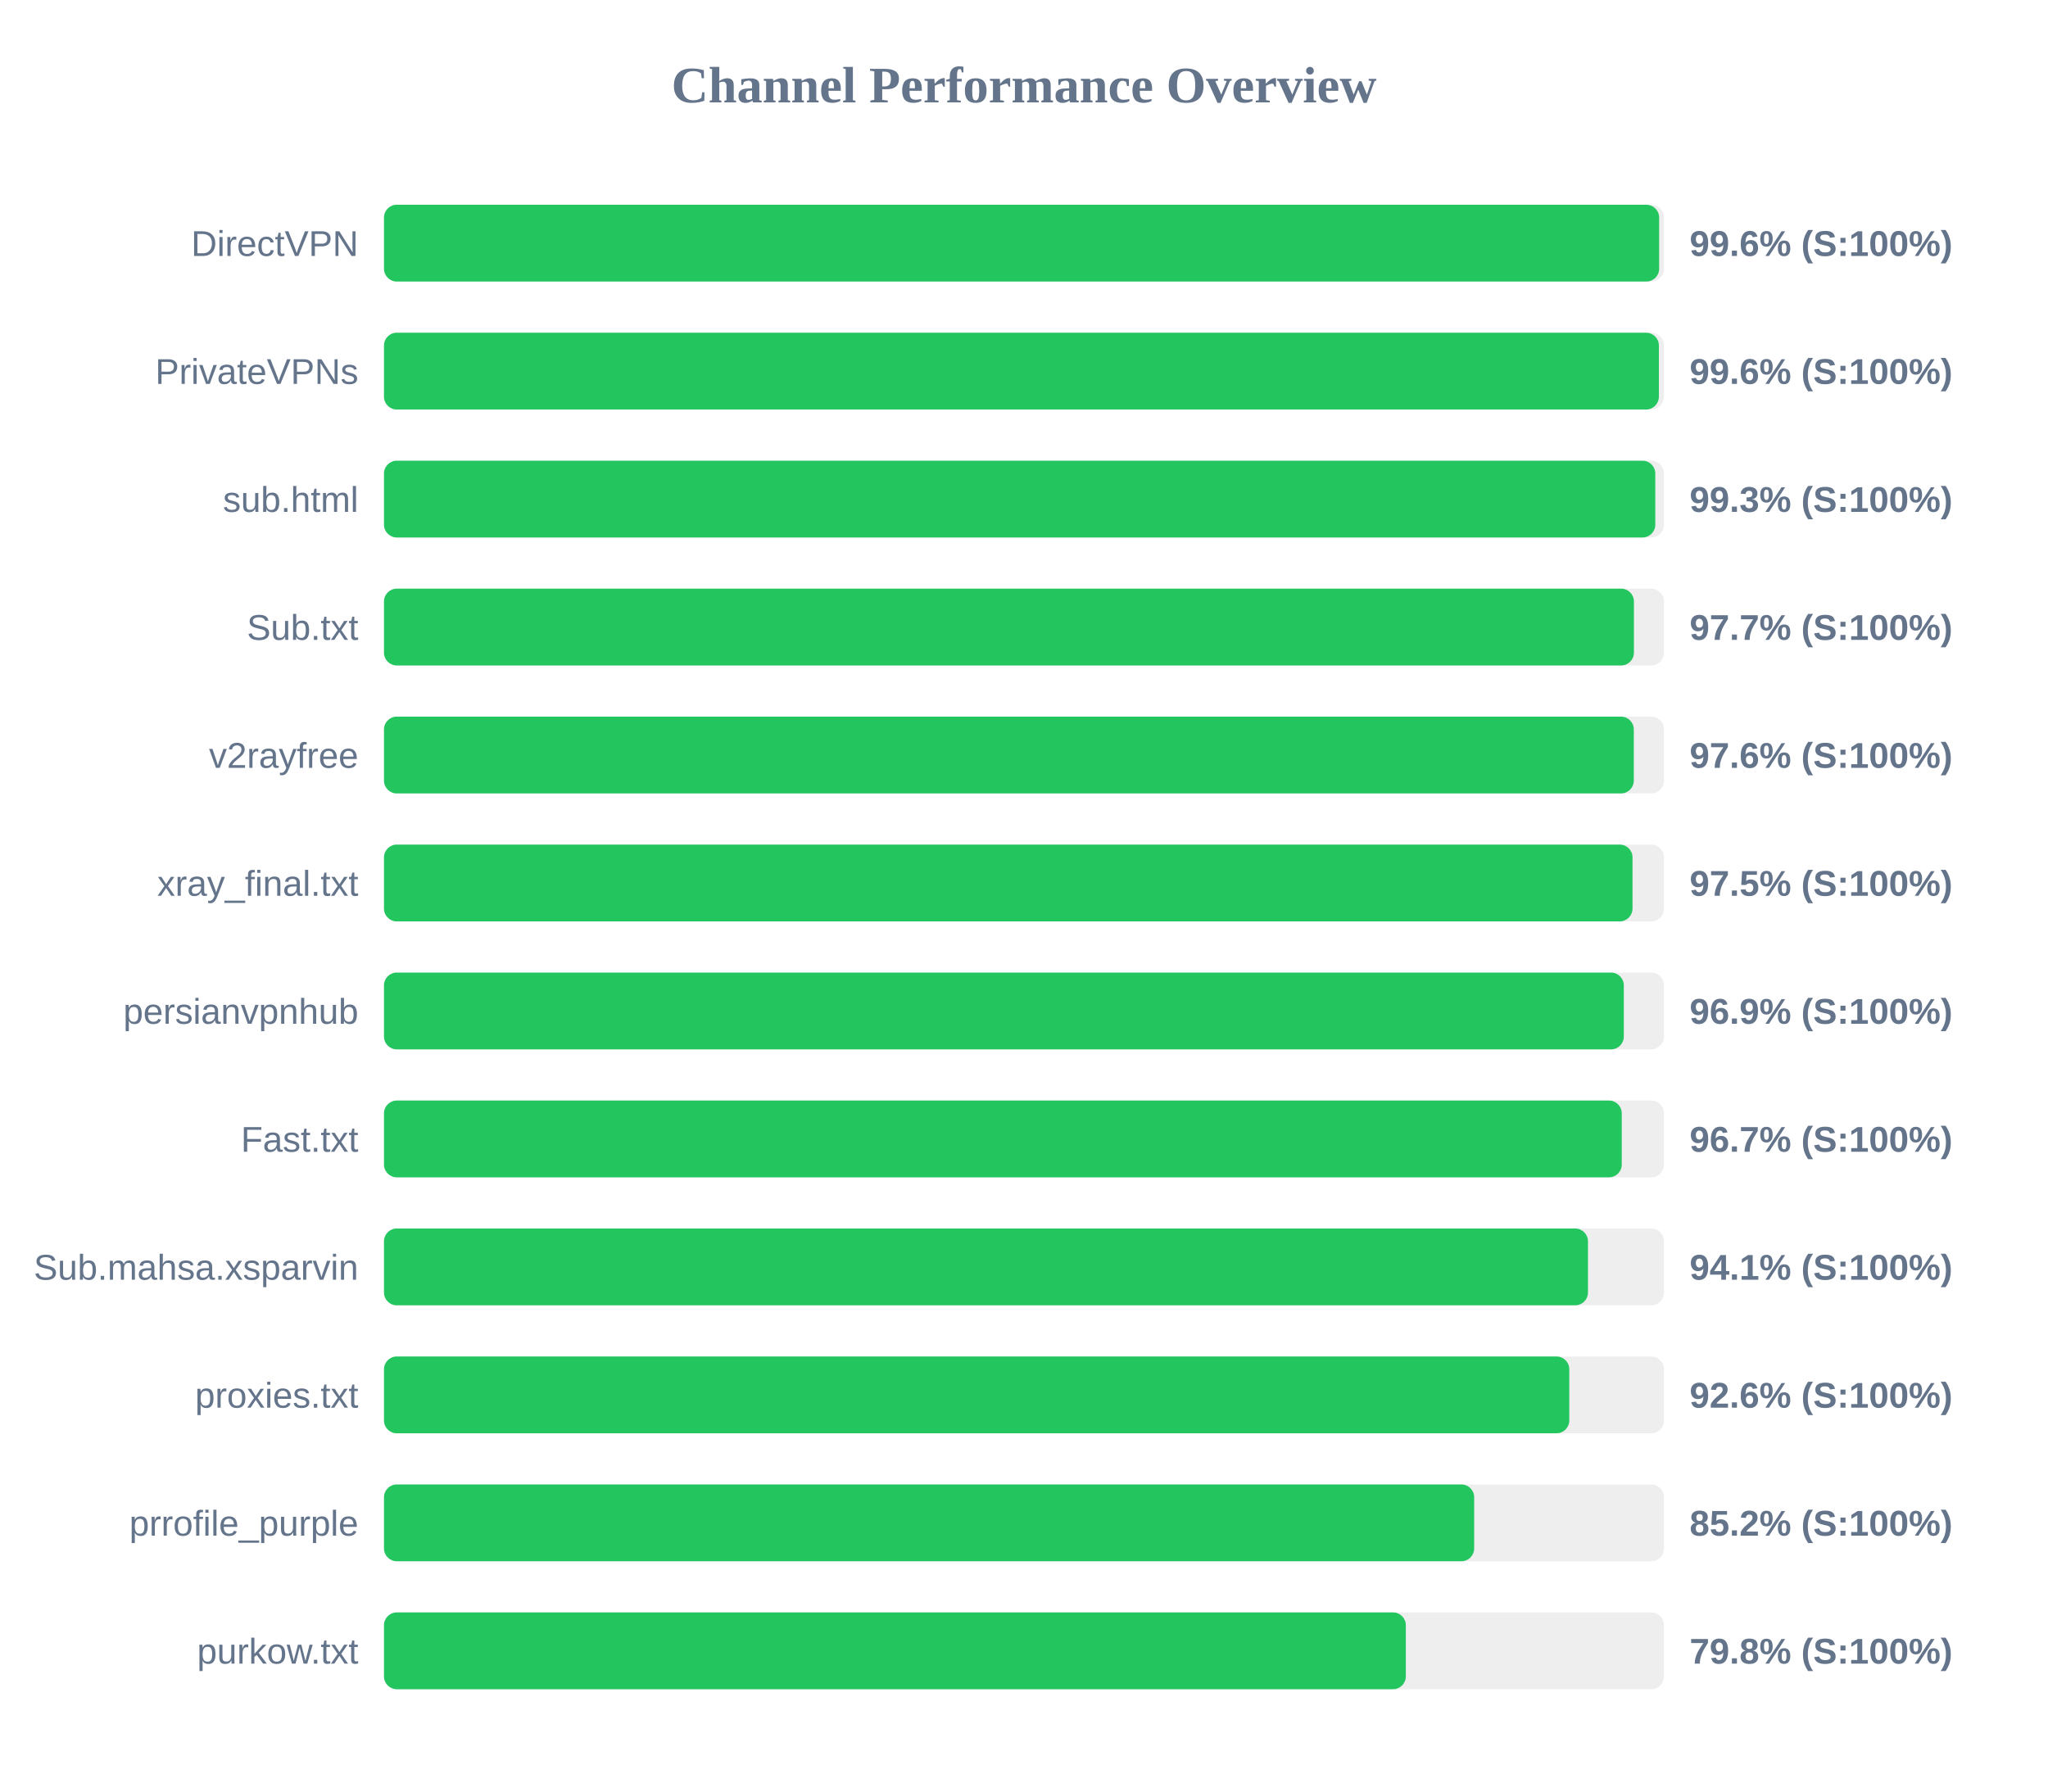
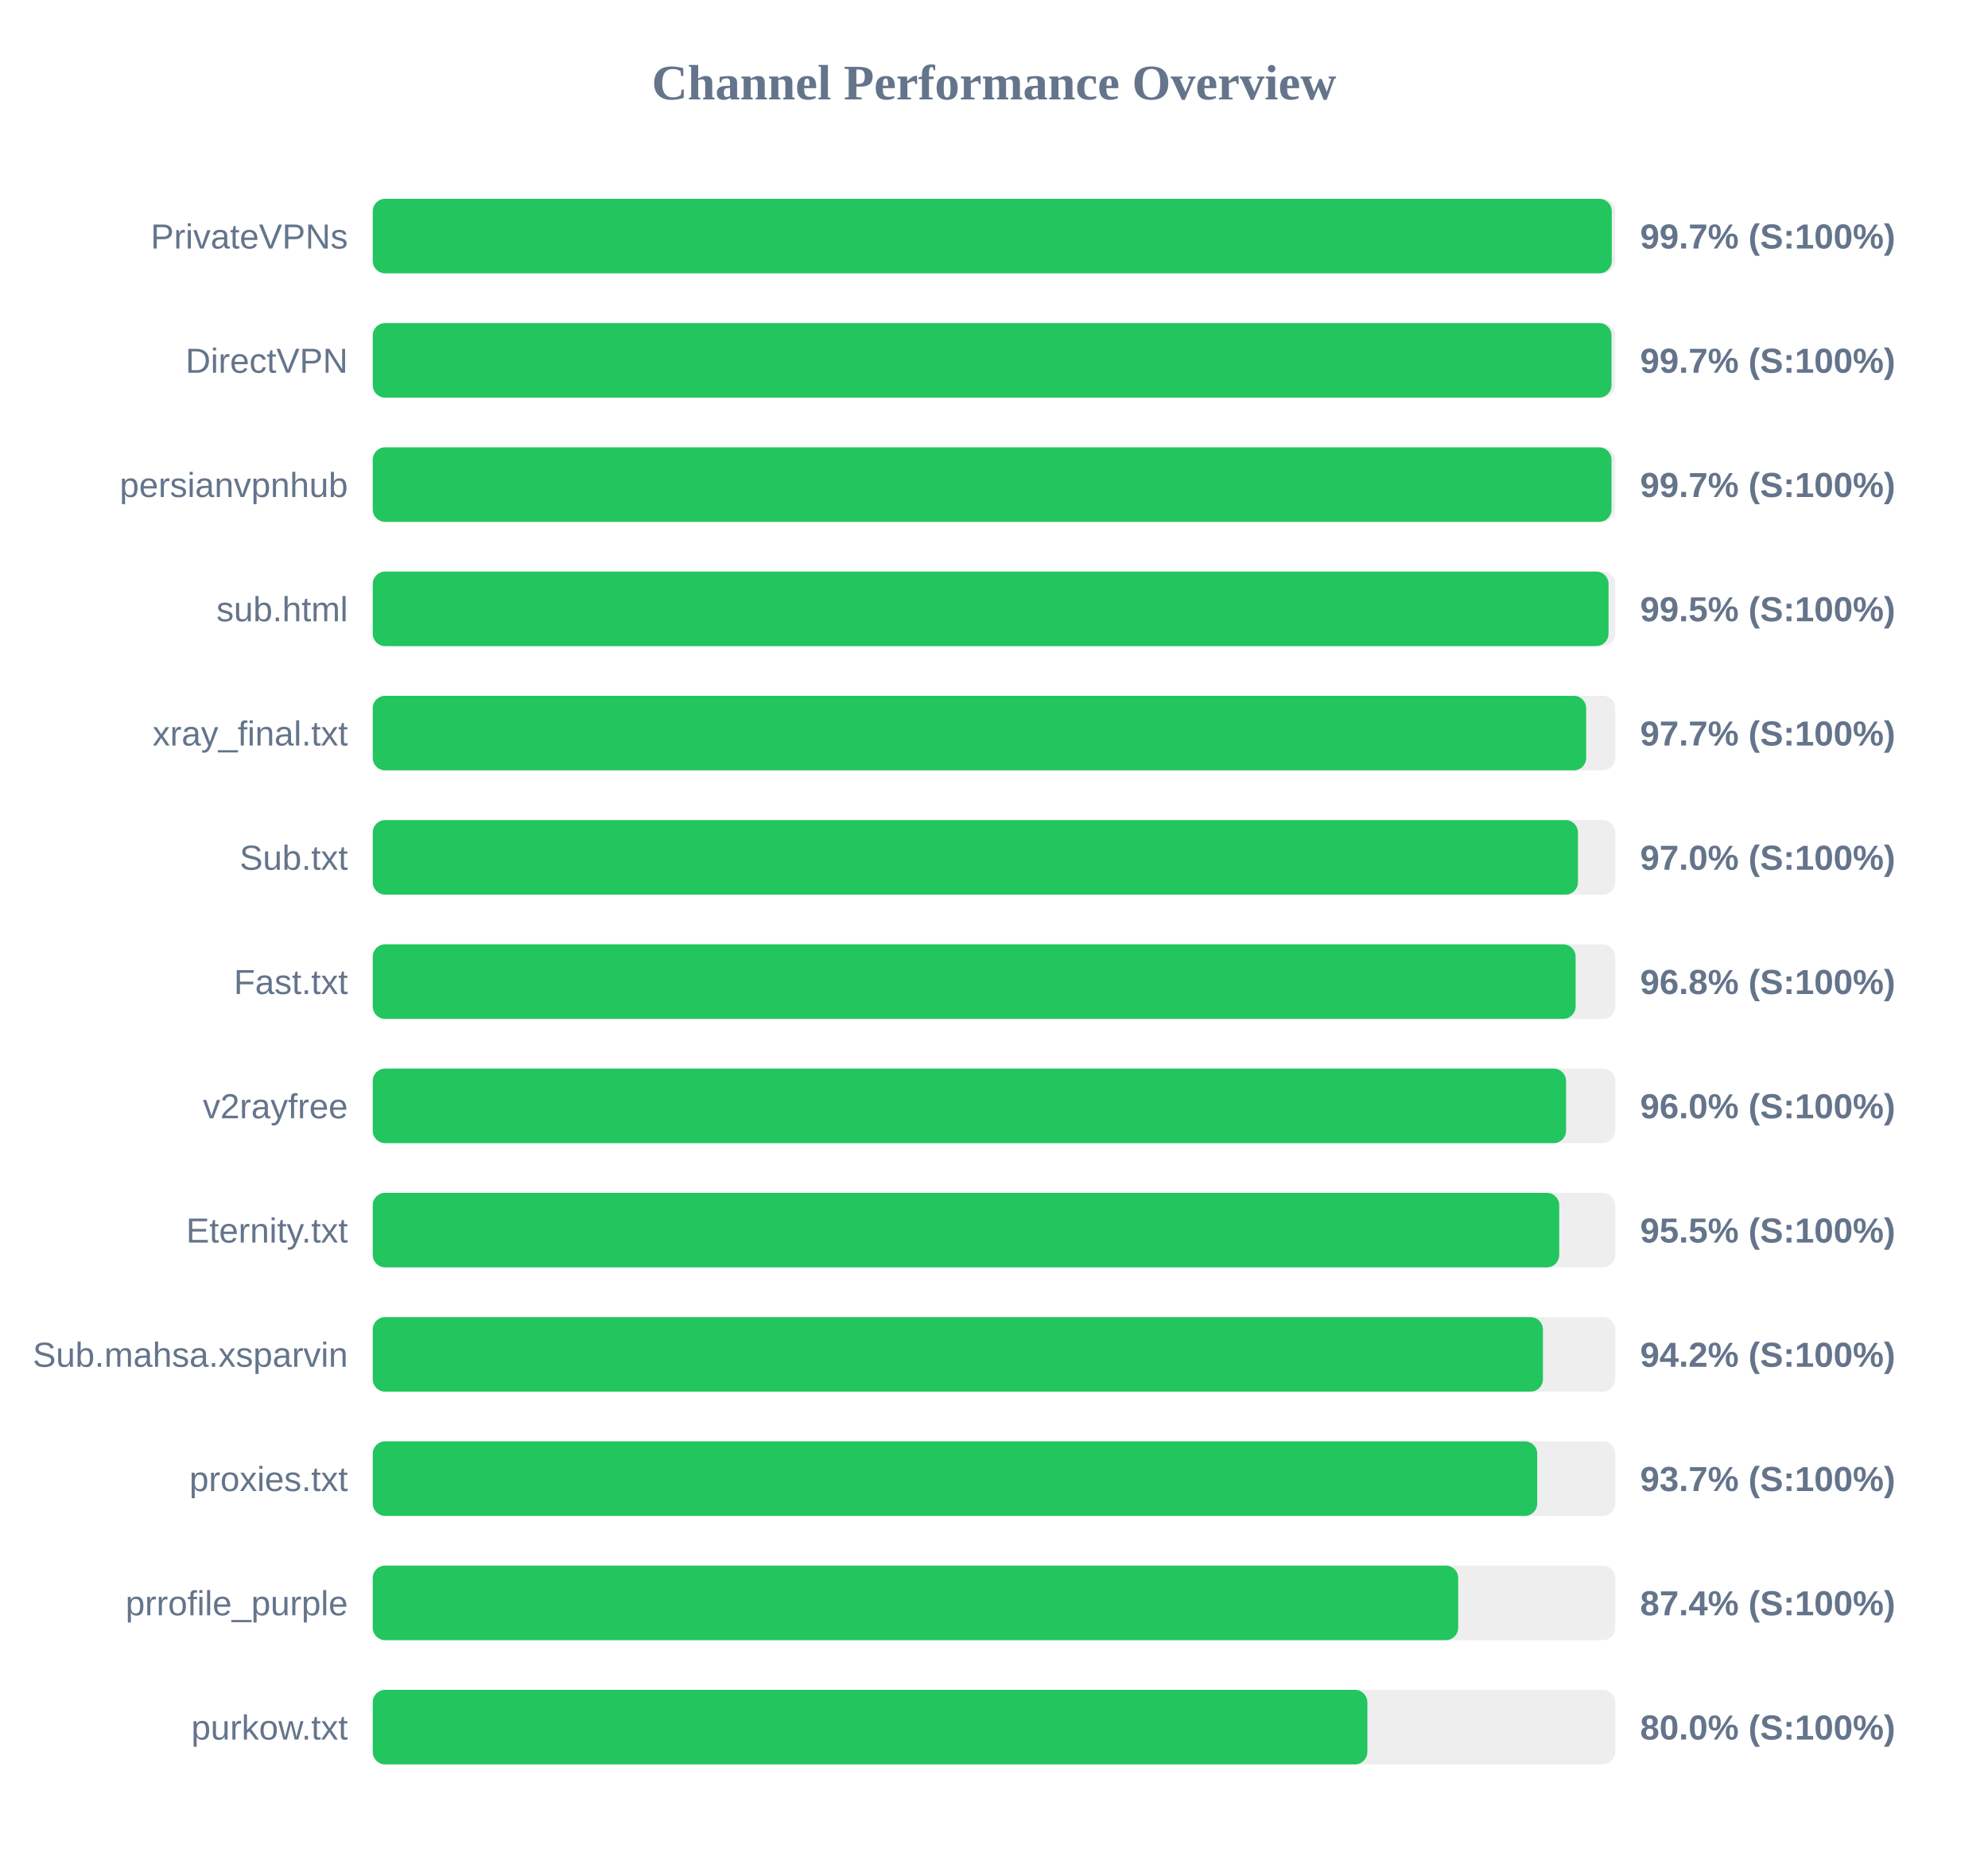
- <svg xmlns="http://www.w3.org/2000/svg" width="800" height="700" version="1.1">
+ <svg xmlns="http://www.w3.org/2000/svg" width="800" height="750" version="1.1">
  <style>
        .row { font: 14px Arial; fill: #64748b; }
        .score { font: bold 14px Arial; fill: #64748b; }
    </style>
  <text x="400" y="40" text-anchor="middle" font-size="20px" font-weight="bold" fill="#64748b">Channel Performance Overview</text>
  <rect x="150" y="80" width="500" height="30" fill="#eee" rx="5" />
-   <rect x="150" y="80" width="498.1" height="30" fill="#22c55e" rx="5" />
-   <text x="140" y="100" text-anchor="end" class="row">DirectVPN</text>
-   <text x="660" y="100" text-anchor="start" class="score">99.6% (S:100%)</text>
+   <rect x="150" y="80" width="498.6" height="30" fill="#22c55e" rx="5" />
+   <text x="140" y="100" text-anchor="end" class="row">PrivateVPNs</text>
+   <text x="660" y="100" text-anchor="start" class="score">99.7% (S:100%)</text>
  <rect x="150" y="130" width="500" height="30" fill="#eee" rx="5" />
-   <rect x="150" y="130" width="498.0" height="30" fill="#22c55e" rx="5" />
-   <text x="140" y="150" text-anchor="end" class="row">PrivateVPNs</text>
-   <text x="660" y="150" text-anchor="start" class="score">99.6% (S:100%)</text>
+   <rect x="150" y="130" width="498.5" height="30" fill="#22c55e" rx="5" />
+   <text x="140" y="150" text-anchor="end" class="row">DirectVPN</text>
+   <text x="660" y="150" text-anchor="start" class="score">99.7% (S:100%)</text>
  <rect x="150" y="180" width="500" height="30" fill="#eee" rx="5" />
-   <rect x="150" y="180" width="496.6" height="30" fill="#22c55e" rx="5" />
-   <text x="140" y="200" text-anchor="end" class="row">sub.html</text>
-   <text x="660" y="200" text-anchor="start" class="score">99.3% (S:100%)</text>
+   <rect x="150" y="180" width="498.5" height="30" fill="#22c55e" rx="5" />
+   <text x="140" y="200" text-anchor="end" class="row">persianvpnhub</text>
+   <text x="660" y="200" text-anchor="start" class="score">99.7% (S:100%)</text>
  <rect x="150" y="230" width="500" height="30" fill="#eee" rx="5" />
-   <rect x="150" y="230" width="488.25" height="30" fill="#22c55e" rx="5" />
-   <text x="140" y="250" text-anchor="end" class="row">Sub.txt</text>
-   <text x="660" y="250" text-anchor="start" class="score">97.7% (S:100%)</text>
+   <rect x="150" y="230" width="497.3" height="30" fill="#22c55e" rx="5" />
+   <text x="140" y="250" text-anchor="end" class="row">sub.html</text>
+   <text x="660" y="250" text-anchor="start" class="score">99.5% (S:100%)</text>
  <rect x="150" y="280" width="500" height="30" fill="#eee" rx="5" />
-   <rect x="150" y="280" width="488.2" height="30" fill="#22c55e" rx="5" />
-   <text x="140" y="300" text-anchor="end" class="row">v2rayfree</text>
-   <text x="660" y="300" text-anchor="start" class="score">97.6% (S:100%)</text>
+   <rect x="150" y="280" width="488.3" height="30" fill="#22c55e" rx="5" />
+   <text x="140" y="300" text-anchor="end" class="row">xray_final.txt</text>
+   <text x="660" y="300" text-anchor="start" class="score">97.7% (S:100%)</text>
  <rect x="150" y="330" width="500" height="30" fill="#eee" rx="5" />
-   <rect x="150" y="330" width="487.7" height="30" fill="#22c55e" rx="5" />
-   <text x="140" y="350" text-anchor="end" class="row">xray_final.txt</text>
-   <text x="660" y="350" text-anchor="start" class="score">97.5% (S:100%)</text>
+   <rect x="150" y="330" width="485.0" height="30" fill="#22c55e" rx="5" />
+   <text x="140" y="350" text-anchor="end" class="row">Sub.txt</text>
+   <text x="660" y="350" text-anchor="start" class="score">97.0% (S:100%)</text>
  <rect x="150" y="380" width="500" height="30" fill="#eee" rx="5" />
-   <rect x="150" y="380" width="484.3" height="30" fill="#22c55e" rx="5" />
-   <text x="140" y="400" text-anchor="end" class="row">persianvpnhub</text>
-   <text x="660" y="400" text-anchor="start" class="score">96.9% (S:100%)</text>
+   <rect x="150" y="380" width="484.05" height="30" fill="#22c55e" rx="5" />
+   <text x="140" y="400" text-anchor="end" class="row">Fast.txt</text>
+   <text x="660" y="400" text-anchor="start" class="score">96.8% (S:100%)</text>
  <rect x="150" y="430" width="500" height="30" fill="#eee" rx="5" />
-   <rect x="150" y="430" width="483.5" height="30" fill="#22c55e" rx="5" />
-   <text x="140" y="450" text-anchor="end" class="row">Fast.txt</text>
-   <text x="660" y="450" text-anchor="start" class="score">96.7% (S:100%)</text>
+   <rect x="150" y="430" width="480.2" height="30" fill="#22c55e" rx="5" />
+   <text x="140" y="450" text-anchor="end" class="row">v2rayfree</text>
+   <text x="660" y="450" text-anchor="start" class="score">96.0% (S:100%)</text>
  <rect x="150" y="480" width="500" height="30" fill="#eee" rx="5" />
-   <rect x="150" y="480" width="470.3" height="30" fill="#22c55e" rx="5" />
-   <text x="140" y="500" text-anchor="end" class="row">Sub.mahsa.xsparvin</text>
-   <text x="660" y="500" text-anchor="start" class="score">94.1% (S:100%)</text>
+   <rect x="150" y="480" width="477.45" height="30" fill="#22c55e" rx="5" />
+   <text x="140" y="500" text-anchor="end" class="row">Eternity.txt</text>
+   <text x="660" y="500" text-anchor="start" class="score">95.5% (S:100%)</text>
  <rect x="150" y="530" width="500" height="30" fill="#eee" rx="5" />
-   <rect x="150" y="530" width="463.0" height="30" fill="#22c55e" rx="5" />
-   <text x="140" y="550" text-anchor="end" class="row">proxies.txt</text>
-   <text x="660" y="550" text-anchor="start" class="score">92.6% (S:100%)</text>
+   <rect x="150" y="530" width="470.9" height="30" fill="#22c55e" rx="5" />
+   <text x="140" y="550" text-anchor="end" class="row">Sub.mahsa.xsparvin</text>
+   <text x="660" y="550" text-anchor="start" class="score">94.2% (S:100%)</text>
  <rect x="150" y="580" width="500" height="30" fill="#eee" rx="5" />
-   <rect x="150" y="580" width="425.85" height="30" fill="#22c55e" rx="5" />
-   <text x="140" y="600" text-anchor="end" class="row">prrofile_purple</text>
-   <text x="660" y="600" text-anchor="start" class="score">85.2% (S:100%)</text>
+   <rect x="150" y="580" width="468.6" height="30" fill="#22c55e" rx="5" />
+   <text x="140" y="600" text-anchor="end" class="row">proxies.txt</text>
+   <text x="660" y="600" text-anchor="start" class="score">93.7% (S:100%)</text>
  <rect x="150" y="630" width="500" height="30" fill="#eee" rx="5" />
-   <rect x="150" y="630" width="399.15" height="30" fill="#22c55e" rx="5" />
-   <text x="140" y="650" text-anchor="end" class="row">purkow.txt</text>
-   <text x="660" y="650" text-anchor="start" class="score">79.8% (S:100%)</text>
+   <rect x="150" y="630" width="436.8" height="30" fill="#22c55e" rx="5" />
+   <text x="140" y="650" text-anchor="end" class="row">prrofile_purple</text>
+   <text x="660" y="650" text-anchor="start" class="score">87.4% (S:100%)</text>
+   <rect x="150" y="680" width="500" height="30" fill="#eee" rx="5" />
+   <rect x="150" y="680" width="400.25" height="30" fill="#22c55e" rx="5" />
+   <text x="140" y="700" text-anchor="end" class="row">purkow.txt</text>
+   <text x="660" y="700" text-anchor="start" class="score">80.0% (S:100%)</text>
</svg>
